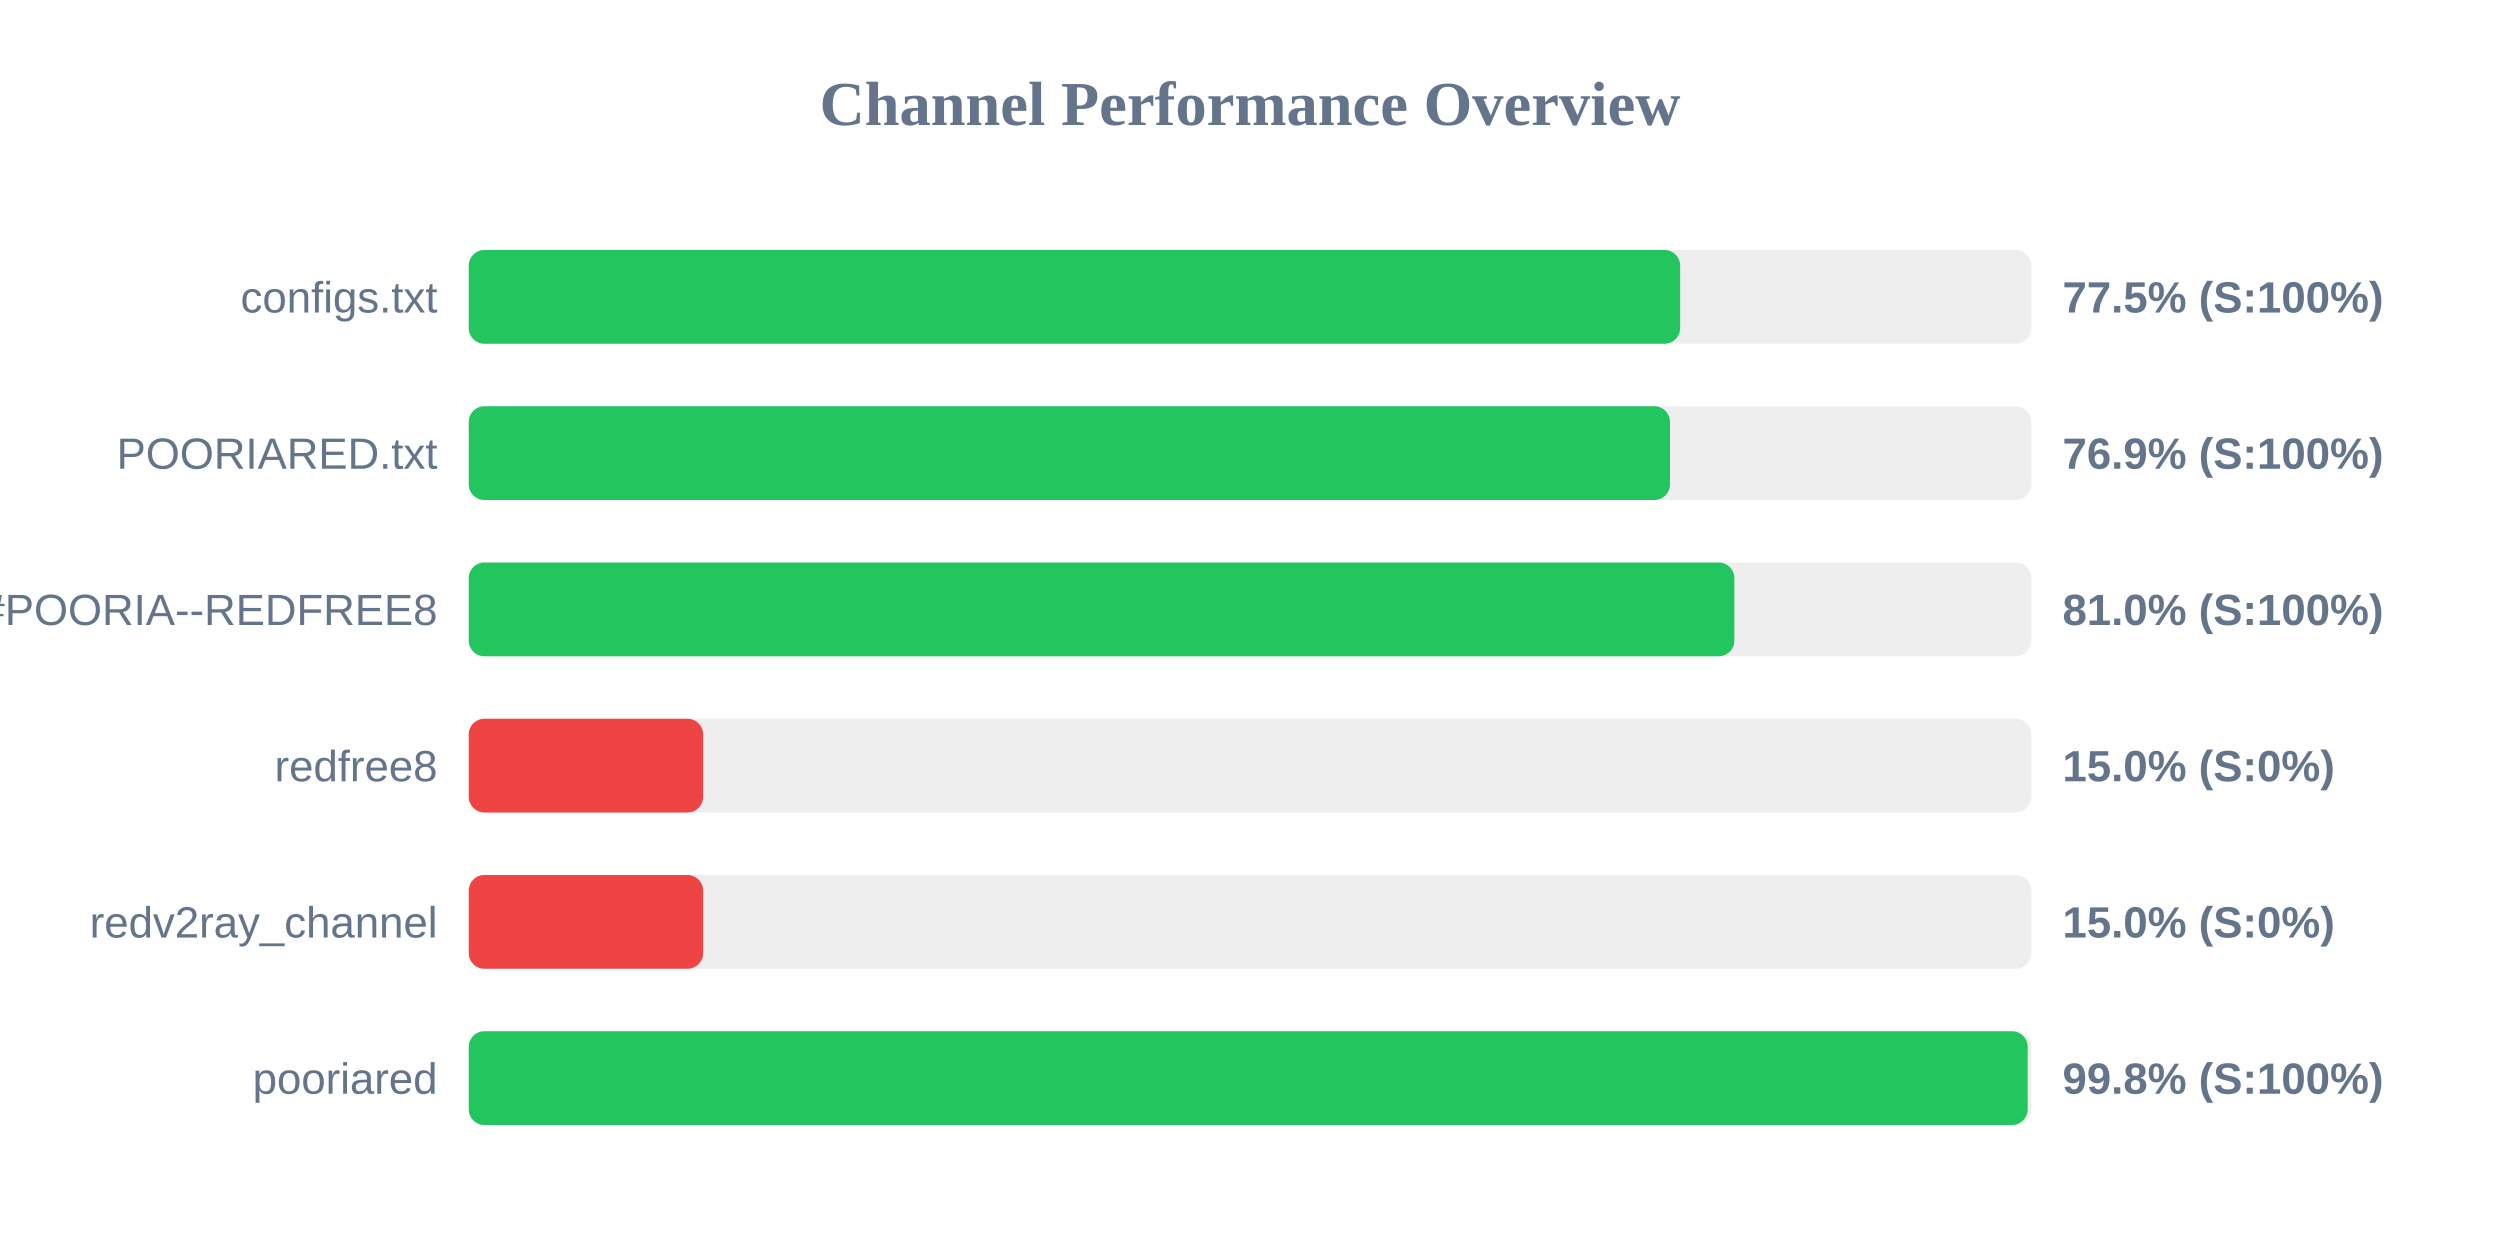
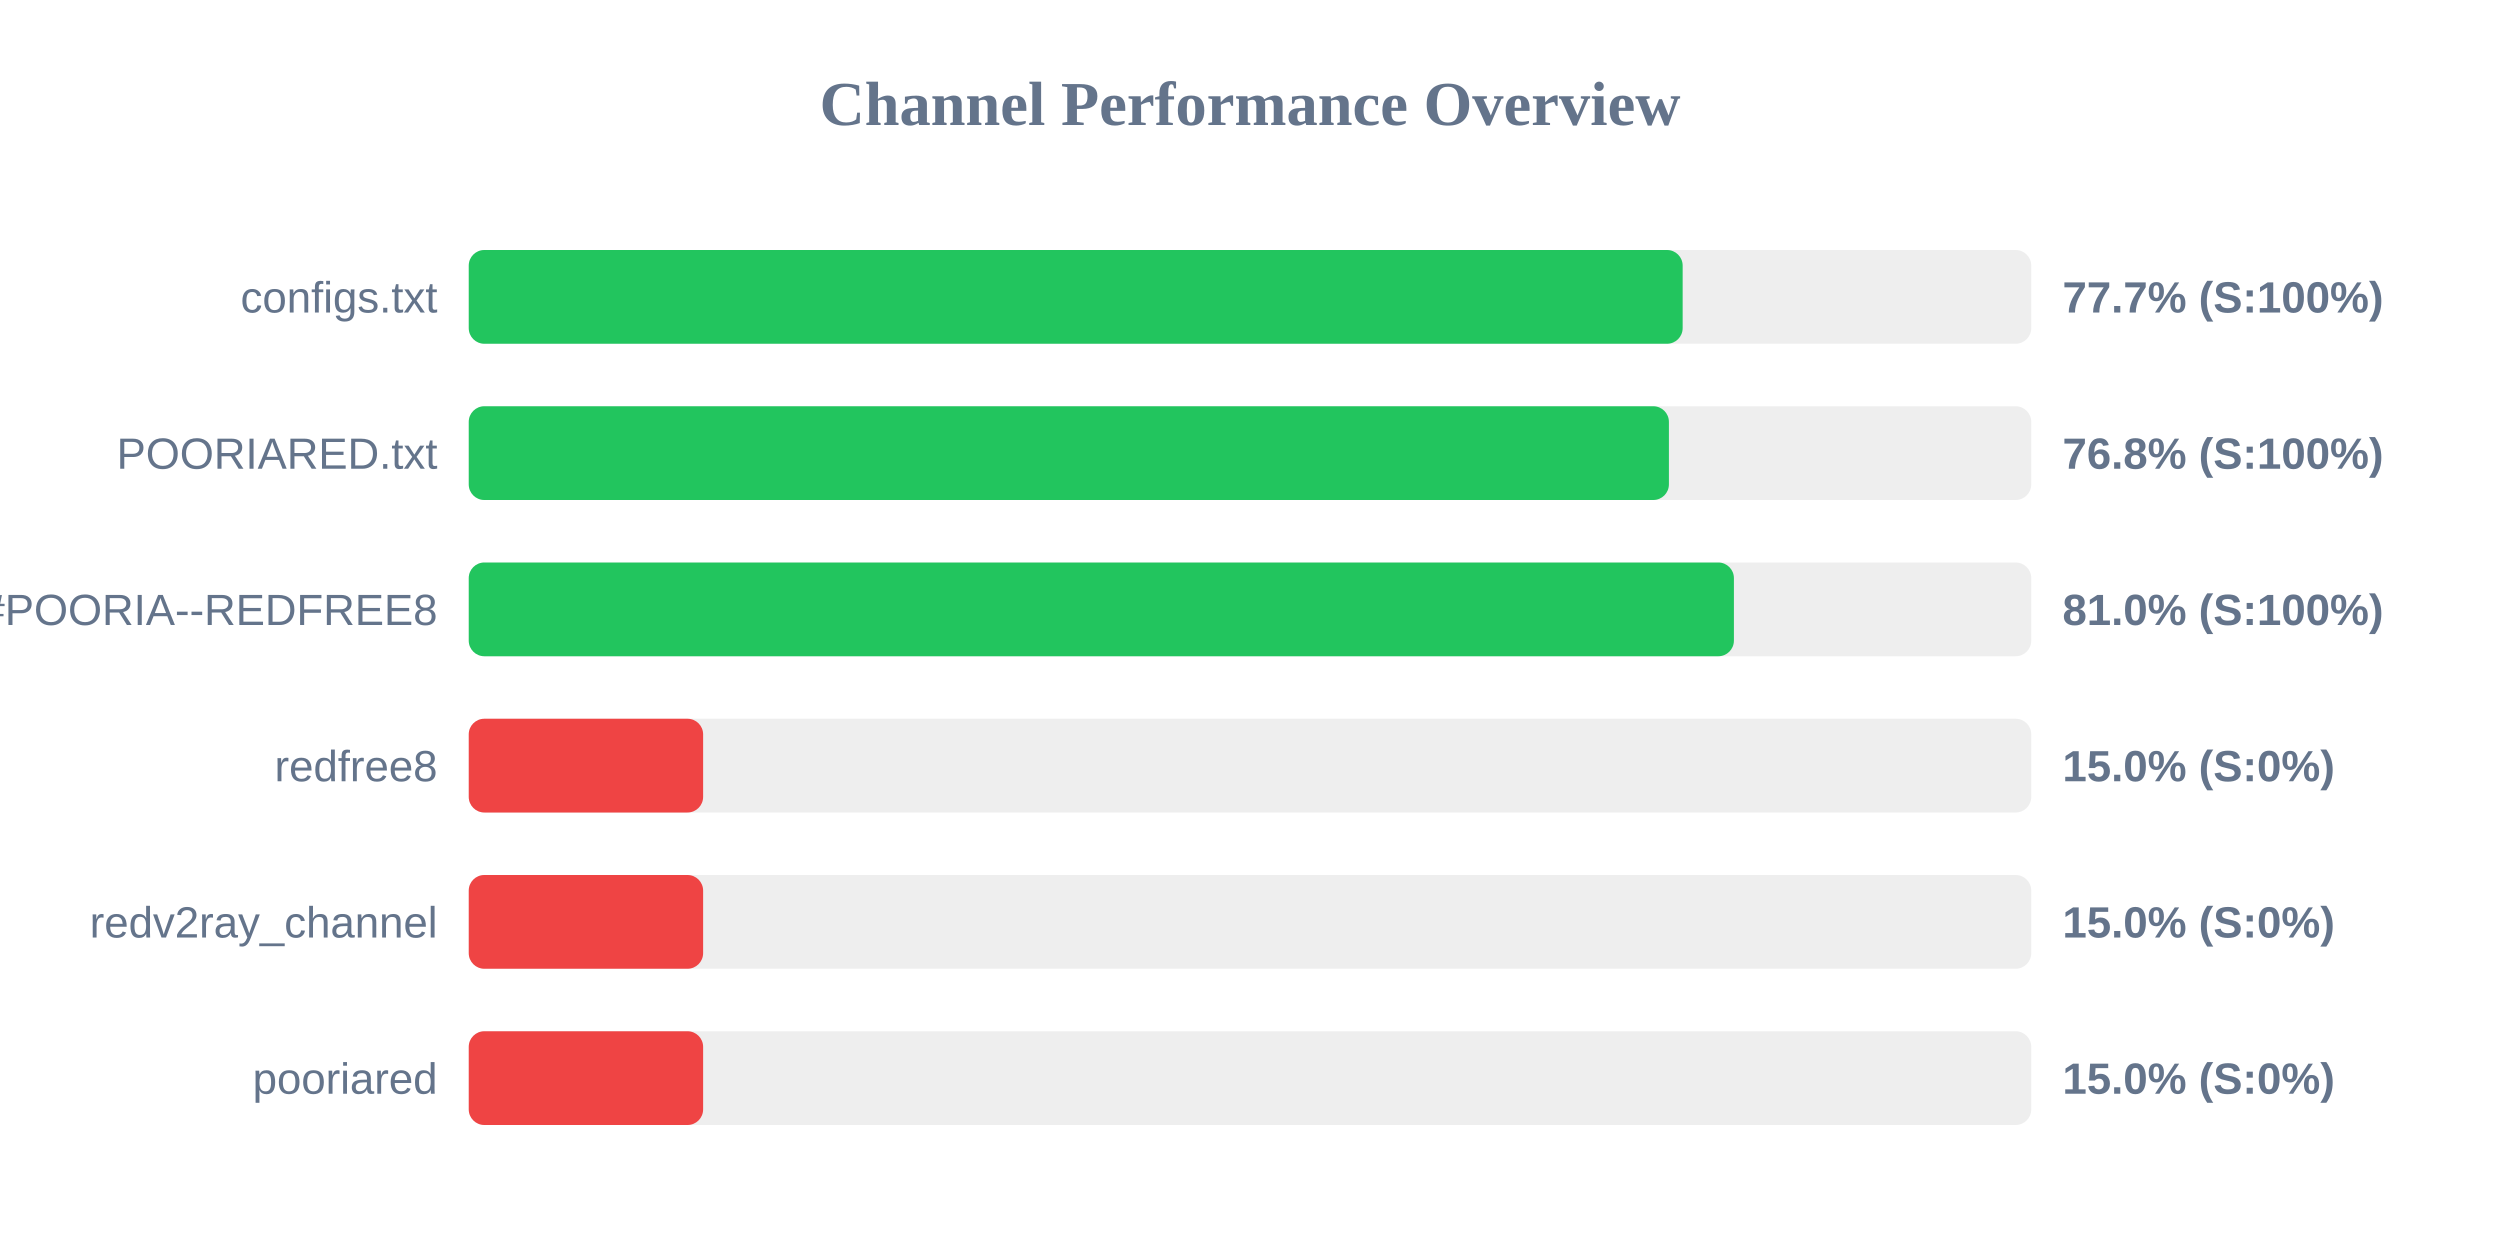
<svg xmlns="http://www.w3.org/2000/svg" width="800" height="400" version="1.1">
  <style>
        .row { font: 14px Arial; fill: #64748b; }
        .score { font: bold 14px Arial; fill: #64748b; }
    </style>
  <text x="400" y="40" text-anchor="middle" font-size="20px" font-weight="bold" fill="#64748b">Channel Performance Overview</text>
  <rect x="150" y="80" width="500" height="30" fill="#eee" rx="5" />
-   <rect x="150" y="80" width="387.65" height="30" fill="#22c55e" rx="5" />
+   <rect x="150" y="80" width="388.45" height="30" fill="#22c55e" rx="5" />
  <text x="140" y="100" text-anchor="end" class="row">configs.txt</text>
-   <text x="660" y="100" text-anchor="start" class="score">77.5% (S:100%)</text>
+   <text x="660" y="100" text-anchor="start" class="score">77.7% (S:100%)</text>
  <rect x="150" y="130" width="500" height="30" fill="#eee" rx="5" />
-   <rect x="150" y="130" width="384.4" height="30" fill="#22c55e" rx="5" />
+   <rect x="150" y="130" width="384.05" height="30" fill="#22c55e" rx="5" />
  <text x="140" y="150" text-anchor="end" class="row">POORIARED.txt</text>
-   <text x="660" y="150" text-anchor="start" class="score">76.9% (S:100%)</text>
+   <text x="660" y="150" text-anchor="start" class="score">76.8% (S:100%)</text>
  <rect x="150" y="180" width="500" height="30" fill="#eee" rx="5" />
-   <rect x="150" y="180" width="405.0" height="30" fill="#22c55e" rx="5" />
+   <rect x="150" y="180" width="404.85" height="30" fill="#22c55e" rx="5" />
  <text x="140" y="200" text-anchor="end" class="row">POORIA--REDFREE8.txt#POORIA--REDFREE8</text>
  <text x="660" y="200" text-anchor="start" class="score">81.0% (S:100%)</text>
  <rect x="150" y="230" width="500" height="30" fill="#eee" rx="5" />
  <rect x="150" y="230" width="75.0" height="30" fill="#ef4444" rx="5" />
  <text x="140" y="250" text-anchor="end" class="row">redfree8</text>
  <text x="660" y="250" text-anchor="start" class="score">15.0% (S:0%)</text>
  <rect x="150" y="280" width="500" height="30" fill="#eee" rx="5" />
  <rect x="150" y="280" width="75.0" height="30" fill="#ef4444" rx="5" />
  <text x="140" y="300" text-anchor="end" class="row">redv2ray_channel</text>
  <text x="660" y="300" text-anchor="start" class="score">15.0% (S:0%)</text>
  <rect x="150" y="330" width="500" height="30" fill="#eee" rx="5" />
-   <rect x="150" y="330" width="498.85" height="30" fill="#22c55e" rx="5" />
+   <rect x="150" y="330" width="75.0" height="30" fill="#ef4444" rx="5" />
  <text x="140" y="350" text-anchor="end" class="row">pooriared</text>
-   <text x="660" y="350" text-anchor="start" class="score">99.8% (S:100%)</text>
+   <text x="660" y="350" text-anchor="start" class="score">15.0% (S:0%)</text>
</svg>
